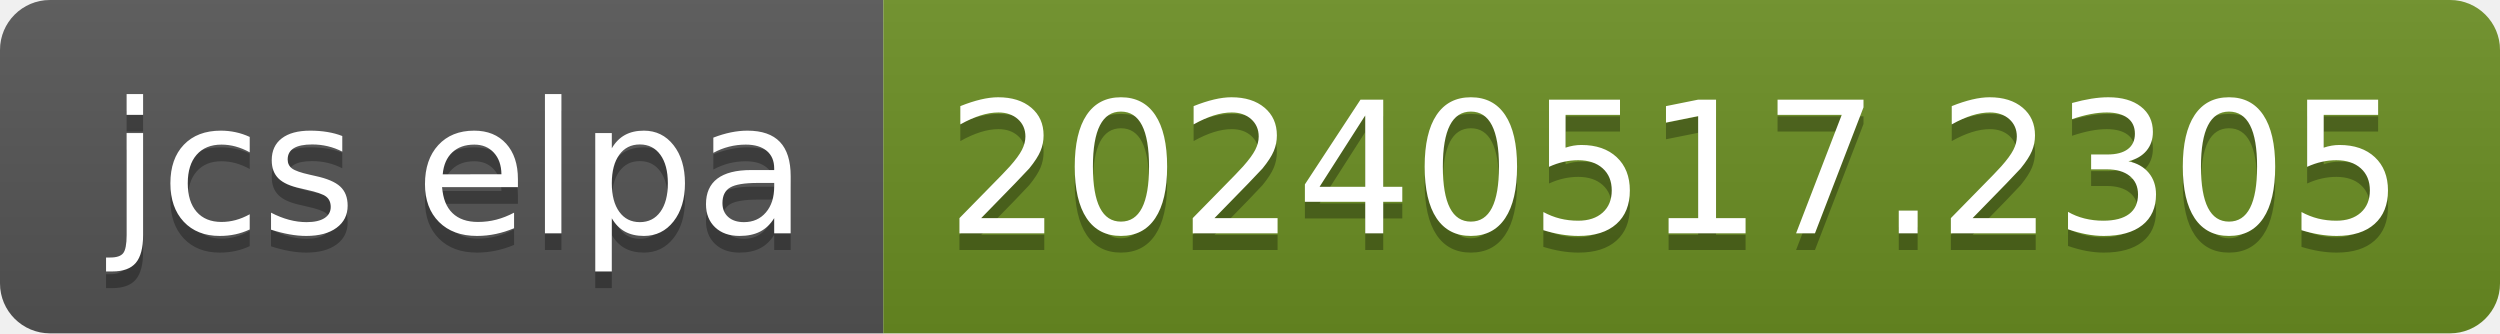
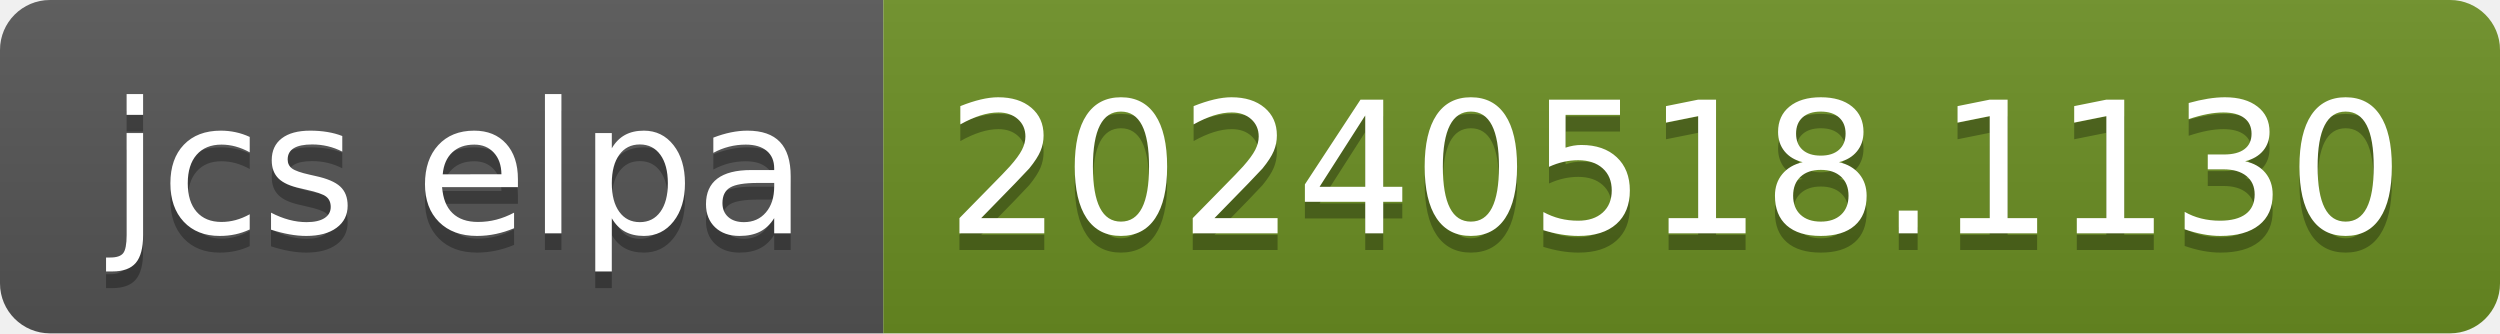
- <svg xmlns="http://www.w3.org/2000/svg" width="150" height="20" role="img" aria-label="jcs elpa: 20240517.2305">
+ <svg xmlns="http://www.w3.org/2000/svg" width="150" height="20" role="img" aria-label="jcs elpa: 20240518.1130">
  <linearGradient id="s" x2="0" y2="100%">
    <stop offset="0" stop-color="#bbb" stop-opacity=".1" />
    <stop offset="1" stop-opacity=".1" />
  </linearGradient>
  <clipPath id="r">
    <rect width="150" height="20" rx="3" fill="#fff" />
  </clipPath>
  <g clip-path="url(#r)">
    <rect width="53" height="20" fill="#555" />
    <rect x="53" width="97" height="20" fill="#6b8e23" />
    <rect width="150" height="20" fill="url(#s)" />
  </g>
  <g fill="#fff" text-anchor="middle" font-family="Verdana,Geneva,DejaVu Sans,sans-serif" text-rendering="geometricPrecision" font-size="110">
    <text aria-hidden="true" x="275" y="150" fill="#010101" fill-opacity=".3" transform="scale(.1)" textLength="430">jcs elpa</text>
    <text x="275" y="140" transform="scale(.1)" fill="#fff" textLength="430">jcs elpa</text>
-     <text aria-hidden="true" x="1005" y="150" fill="#010101" fill-opacity=".3" transform="scale(.1)" textLength="870">20240517.2305</text>
-     <text x="1005" y="140" transform="scale(.1)" fill="#fff" textLength="870">20240517.2305</text>
+     <text aria-hidden="true" x="1005" y="150" fill="#010101" fill-opacity=".3" transform="scale(.1)" textLength="870">20240518.1130</text>
+     <text x="1005" y="140" transform="scale(.1)" fill="#fff" textLength="870">20240518.1130</text>
  </g>
</svg>
